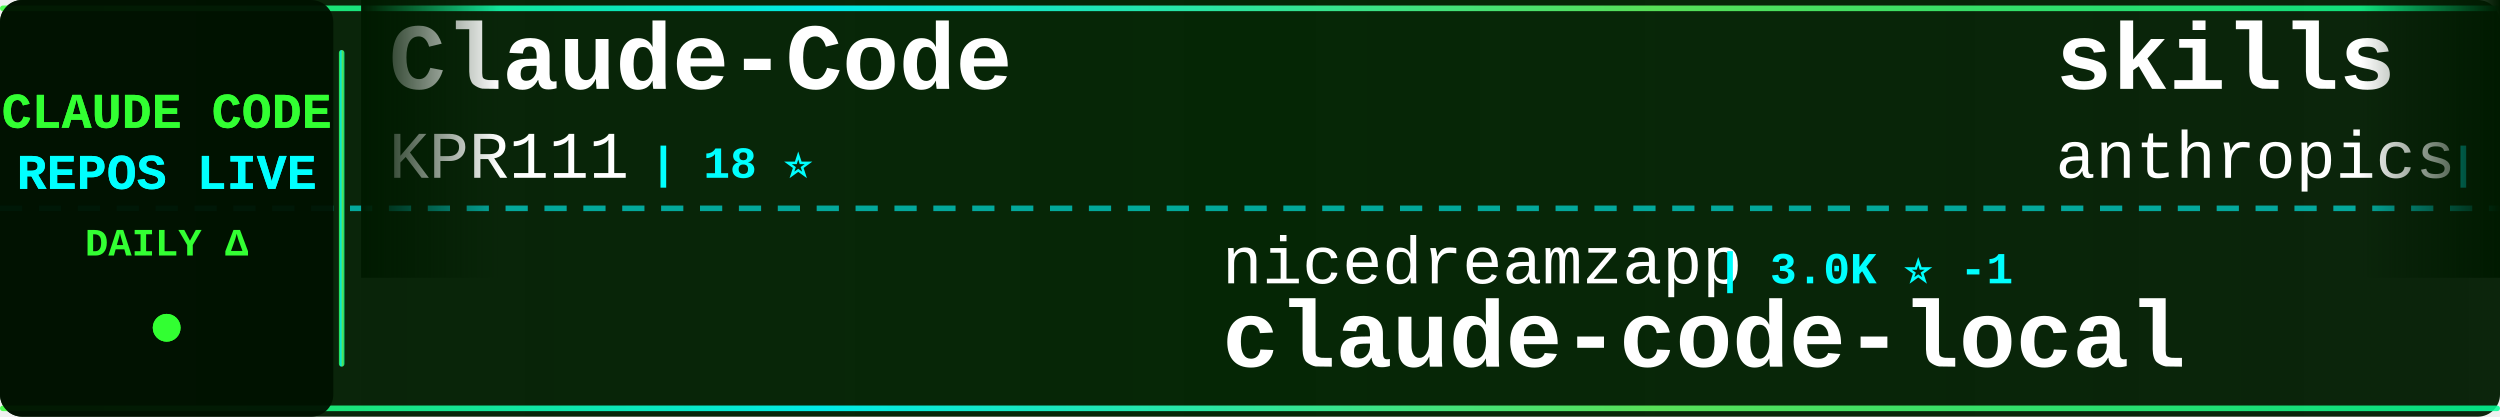
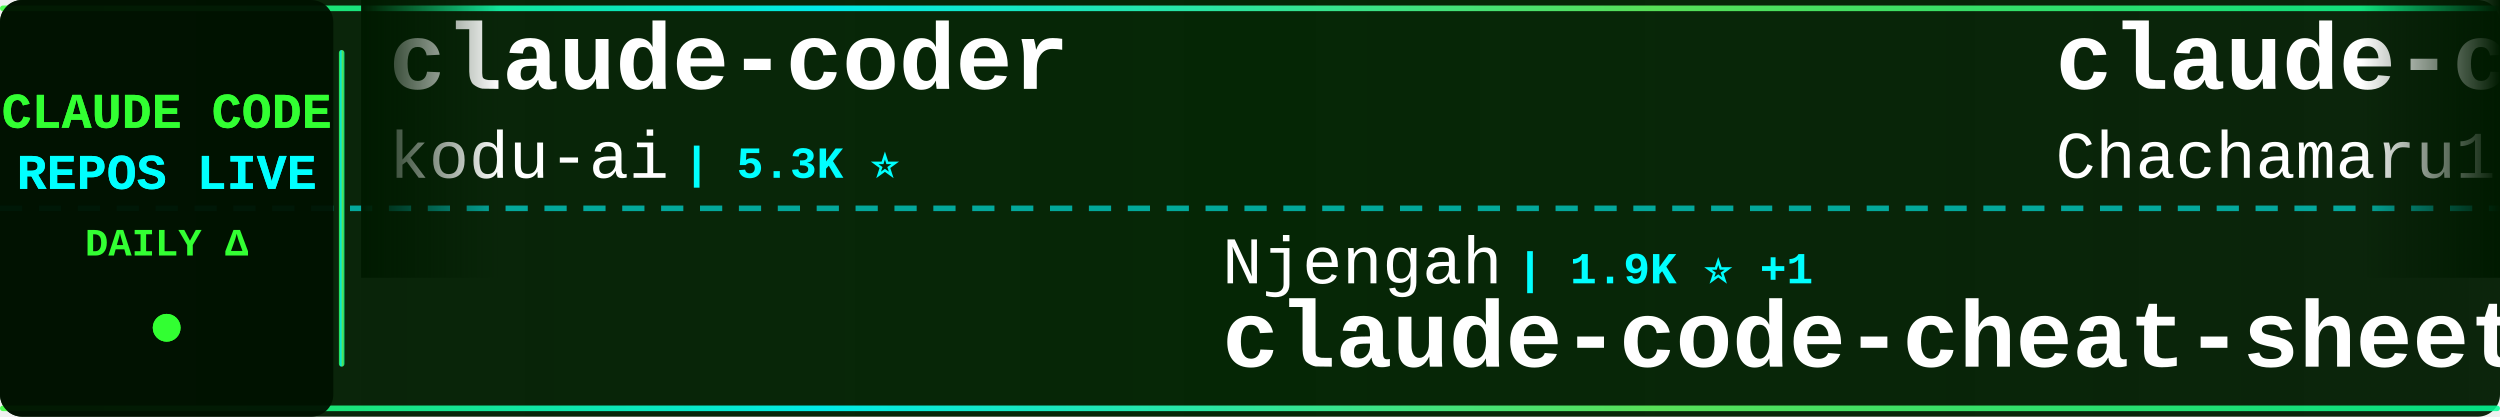
<svg xmlns="http://www.w3.org/2000/svg" width="900" height="150">
  <defs>
    <linearGradient id="tickerBg" x1="0%" y1="0%" x2="100%" y2="0%">
      <stop offset="0%" style="stop-color:#001a00;stop-opacity:0.95" />
      <stop offset="50%" style="stop-color:#002200;stop-opacity:0.98" />
      <stop offset="100%" style="stop-color:#001a00;stop-opacity:0.95" />
    </linearGradient>
    <linearGradient id="borderGrad" x1="0%" y1="0%" x2="100%" y2="0%">
      <stop offset="0%" style="stop-color:#33ff33;stop-opacity:0.85">
        <animate attributeName="stop-opacity" values="0.85;1;0.85" dur="2s" repeatCount="indefinite" />
      </stop>
      <stop offset="33%" style="stop-color:#00ffff;stop-opacity:0.9">
        <animate attributeName="stop-opacity" values="0.9;1;0.9" dur="2.2s" repeatCount="indefinite" />
      </stop>
      <stop offset="66%" style="stop-color:#66ff66;stop-opacity:0.85">
        <animate attributeName="stop-opacity" values="0.85;1;0.85" dur="1.8s" repeatCount="indefinite" />
      </stop>
      <stop offset="100%" style="stop-color:#00ff99;stop-opacity:0.85">
        <animate attributeName="stop-opacity" values="0.85;1;0.85" dur="2s" repeatCount="indefinite" />
      </stop>
    </linearGradient>
    <filter id="textGlow">
      <feGaussianBlur stdDeviation="0.1" result="coloredBlur" />
      <feMerge>
        <feMergeNode in="coloredBlur" />
        <feMergeNode in="SourceGraphic" />
      </feMerge>
    </filter>
    <filter id="metricGlow">
      <feGaussianBlur stdDeviation="0.2" result="coloredBlur" />
      <feMerge>
        <feMergeNode in="coloredBlur" />
        <feMergeNode in="SourceGraphic" />
      </feMerge>
    </filter>
    <linearGradient id="leftFade" x1="0%" y1="0%" x2="100%" y2="0%">
      <stop offset="0%" style="stop-color:#001a00;stop-opacity:1" />
      <stop offset="100%" style="stop-color:#001a00;stop-opacity:0" />
    </linearGradient>
    <linearGradient id="rightFade" x1="0%" y1="0%" x2="100%" y2="0%">
      <stop offset="0%" style="stop-color:#001a00;stop-opacity:0" />
      <stop offset="100%" style="stop-color:#001a00;stop-opacity:1" />
    </linearGradient>
  </defs>
  <rect width="900" height="150" fill="url(#tickerBg)" rx="8" />
  <rect x="0" y="2" width="900" height="2" fill="url(#borderGrad)" rx="1" />
  <rect x="0" y="146" width="900" height="2" fill="url(#borderGrad)" rx="1" />
  <line x1="0" y1="75" x2="900" y2="75" stroke="#00ffff" stroke-width="2" stroke-dasharray="8 6" opacity="0.6" />
  <rect x="0" y="0" width="120" height="150" fill="#001100" opacity="0.95" rx="8" />
  <text x="60" y="46" font-family="'Courier New', monospace" font-size="18" font-weight="bold" fill="#33ff33" text-anchor="middle" filter="url(#textGlow)">
    CLAUDE CODE
  </text>
  <text x="60" y="68" font-family="'Courier New', monospace" font-size="18" font-weight="bold" fill="#00ffff" text-anchor="middle" filter="url(#textGlow)">
    REPOS LIVE
  </text>
  <text x="60" y="92" font-family="'Courier New', monospace" font-size="14" font-weight="bold" fill="#33ff33" text-anchor="middle">
    DAILY Δ
  </text>
  <circle cx="60" cy="118" r="5" fill="#33ff33" filter="url(#metricGlow)">
    <animate attributeName="r" values="4;6;4" dur="1.5s" repeatCount="indefinite" />
    <animate attributeName="opacity" values="0.6;1;0.6" dur="1.5s" repeatCount="indefinite" />
  </circle>
  <rect x="122" y="18" width="2" height="114" fill="url(#borderGrad)" rx="1" />
  <clipPath id="tickerClip">
    <rect x="130" y="0" width="770" height="150" />
  </clipPath>
  <g clip-path="url(#tickerClip)">
    <g id="tickerItems">
      <animateTransform attributeName="transform" attributeType="XML" type="translate" from="0 0" to="-3000 0" dur="54s" repeatCount="indefinite" />
      <g transform="translate(0, 0)">
-         <text x="140" y="32" font-family="'Courier New', monospace" font-size="34" font-weight="bold" fill="#ffffff">Claude-Code</text>
-         <text x="140" y="64" font-family="'Courier New', monospace" font-size="24" font-weight="normal" fill="#ffffff" opacity="1.0">KPR111</text>
-         <text x="234" y="64" font-family="'Courier New', monospace" font-size="16" font-weight="bold" fill="#00ffff"> | 18 ⭐</text>
+         <text x="140" y="32" font-family="'Courier New', monospace" font-size="34" font-weight="bold" fill="#ffffff">claude-coder</text>
+         <text x="140" y="64" font-family="'Courier New', monospace" font-size="24" font-weight="normal" fill="#ffffff" opacity="1.0">kodu-ai</text>
+         <text x="246" y="64" font-family="'Courier New', monospace" font-size="16" font-weight="bold" fill="#00ffff"> | 5.3K ⭐</text>
      </g>
      <g transform="translate(300, 0)">
-         <text x="140" y="102" font-family="'Courier New', monospace" font-size="24" font-weight="normal" fill="#ffffff" opacity="1.0">nicedreamzapp</text>
-         <text x="318" y="102" font-family="'Courier New', monospace" font-size="16" font-weight="bold" fill="#00ffff"> | 3.0K ⭐ -1</text>
-         <text x="140" y="132" font-family="'Courier New', monospace" font-size="34" font-weight="bold" fill="#ffffff">claude-code-local</text>
+         <text x="140" y="102" font-family="'Courier New', monospace" font-size="24" font-weight="normal" fill="#ffffff" opacity="1.0">Njengah</text>
+         <text x="246" y="102" font-family="'Courier New', monospace" font-size="16" font-weight="bold" fill="#00ffff"> | 1.9K ⭐ +1</text>
+         <text x="140" y="132" font-family="'Courier New', monospace" font-size="34" font-weight="bold" fill="#ffffff">claude-code-cheat-sheet</text>
      </g>
      <g transform="translate(600, 0)">
-         <text x="140" y="32" font-family="'Courier New', monospace" font-size="34" font-weight="bold" fill="#ffffff">skills</text>
-         <text x="140" y="64" font-family="'Courier New', monospace" font-size="24" font-weight="normal" fill="#ffffff" opacity="1.0">anthropics</text>
-         <text x="282" y="64" font-family="'Courier New', monospace" font-size="16" font-weight="bold" fill="#00ffff"> | 165.0K ⭐ +50</text>
+         <text x="140" y="32" font-family="'Courier New', monospace" font-size="34" font-weight="bold" fill="#ffffff">claude-code-harness</text>
+         <text x="140" y="64" font-family="'Courier New', monospace" font-size="24" font-weight="normal" fill="#ffffff" opacity="1.0">Chachamaru127</text>
+         <text x="318" y="64" font-family="'Courier New', monospace" font-size="16" font-weight="bold" fill="#00ffff"> | 3.0K ⭐ +2</text>
      </g>
      <g transform="translate(900, 0)">
-         <text x="140" y="102" font-family="'Courier New', monospace" font-size="24" font-weight="normal" fill="#ffffff" opacity="1.0">shareAI-lab</text>
-         <text x="294" y="102" font-family="'Courier New', monospace" font-size="16" font-weight="bold" fill="#00ffff"> | 72.6K ⭐ +50</text>
-         <text x="140" y="132" font-family="'Courier New', monospace" font-size="34" font-weight="bold" fill="#ffffff">learn-claude-code</text>
+         <text x="140" y="102" font-family="'Courier New', monospace" font-size="24" font-weight="normal" fill="#ffffff" opacity="1.0">xorespesp</text>
+         <text x="270" y="102" font-family="'Courier New', monospace" font-size="16" font-weight="bold" fill="#00ffff"> | 231 ⭐</text>
+         <text x="140" y="132" font-family="'Courier New', monospace" font-size="34" font-weight="bold" fill="#ffffff">claude-code</text>
      </g>
      <g transform="translate(1200, 0)">
-         <text x="140" y="32" font-family="'Courier New', monospace" font-size="34" font-weight="bold" fill="#ffffff">awesome-claude-code</text>
-         <text x="140" y="64" font-family="'Courier New', monospace" font-size="24" font-weight="normal" fill="#ffffff" opacity="1.0">jqueryscript</text>
-         <text x="306" y="64" font-family="'Courier New', monospace" font-size="16" font-weight="bold" fill="#00ffff"> | 483 ⭐</text>
+         <text x="140" y="32" font-family="'Courier New', monospace" font-size="34" font-weight="bold" fill="#ffffff">claude-code-analysis</text>
+         <text x="140" y="64" font-family="'Courier New', monospace" font-size="24" font-weight="normal" fill="#ffffff" opacity="1.0">liuup</text>
+         <text x="222" y="64" font-family="'Courier New', monospace" font-size="16" font-weight="bold" fill="#00ffff"> | 3.7K ⭐ +2</text>
      </g>
      <g transform="translate(1500, 0)">
-         <text x="140" y="102" font-family="'Courier New', monospace" font-size="24" font-weight="normal" fill="#ffffff" opacity="1.0">digitalsamba</text>
-         <text x="306" y="102" font-family="'Courier New', monospace" font-size="16" font-weight="bold" fill="#00ffff"> | 1.9K ⭐ +1</text>
-         <text x="140" y="132" font-family="'Courier New', monospace" font-size="34" font-weight="bold" fill="#ffffff">claude-code-video-toolki...</text>
+         <text x="140" y="102" font-family="'Courier New', monospace" font-size="24" font-weight="normal" fill="#ffffff" opacity="1.0">yasasbanukaofficial</text>
+         <text x="390" y="102" font-family="'Courier New', monospace" font-size="16" font-weight="bold" fill="#00ffff"> | 3.9K ⭐ +2</text>
+         <text x="140" y="132" font-family="'Courier New', monospace" font-size="34" font-weight="bold" fill="#ffffff">claude-code</text>
      </g>
      <g transform="translate(1800, 0)">
-         <text x="140" y="32" font-family="'Courier New', monospace" font-size="34" font-weight="bold" fill="#ffffff">Claude-Code-Source-Study</text>
-         <text x="140" y="64" font-family="'Courier New', monospace" font-size="24" font-weight="normal" fill="#ffffff" opacity="1.0">luyao618</text>
-         <text x="258" y="64" font-family="'Courier New', monospace" font-size="16" font-weight="bold" fill="#00ffff"> | 1.6K ⭐ +1</text>
+         <text x="140" y="32" font-family="'Courier New', monospace" font-size="34" font-weight="bold" fill="#ffffff">claude-code-my-workflow</text>
+         <text x="140" y="64" font-family="'Courier New', monospace" font-size="24" font-weight="normal" fill="#ffffff" opacity="1.0">pedrohcgs</text>
+         <text x="270" y="64" font-family="'Courier New', monospace" font-size="16" font-weight="bold" fill="#00ffff"> | 1.4K ⭐ +2</text>
      </g>
      <g transform="translate(2100, 0)">
-         <text x="140" y="102" font-family="'Courier New', monospace" font-size="24" font-weight="normal" fill="#ffffff" opacity="1.0">shanraisshan</text>
-         <text x="306" y="102" font-family="'Courier New', monospace" font-size="16" font-weight="bold" fill="#00ffff"> | 63.7K ⭐ +10</text>
-         <text x="140" y="132" font-family="'Courier New', monospace" font-size="34" font-weight="bold" fill="#ffffff">claude-code-best-practic...</text>
+         <text x="140" y="102" font-family="'Courier New', monospace" font-size="24" font-weight="normal" fill="#ffffff" opacity="1.0">wanshuiyin</text>
+         <text x="282" y="102" font-family="'Courier New', monospace" font-size="16" font-weight="bold" fill="#00ffff"> | 14.0K ⭐ +10</text>
+         <text x="140" y="132" font-family="'Courier New', monospace" font-size="34" font-weight="bold" fill="#ffffff">Auto-claude-code-researc...</text>
      </g>
      <g transform="translate(2400, 0)">
-         <text x="140" y="32" font-family="'Courier New', monospace" font-size="34" font-weight="bold" fill="#ffffff">Claude-Code</text>
-         <text x="140" y="64" font-family="'Courier New', monospace" font-size="24" font-weight="normal" fill="#ffffff" opacity="1.0">OrcaWhisper</text>
-         <text x="294" y="64" font-family="'Courier New', monospace" font-size="16" font-weight="bold" fill="#00ffff"> | 86 ⭐</text>
+         <text x="140" y="32" font-family="'Courier New', monospace" font-size="34" font-weight="bold" fill="#ffffff">claude-code-rust</text>
+         <text x="140" y="64" font-family="'Courier New', monospace" font-size="24" font-weight="normal" fill="#ffffff" opacity="1.0">lorryjovens-hub</text>
+         <text x="342" y="64" font-family="'Courier New', monospace" font-size="16" font-weight="bold" fill="#00ffff"> | 1.7K ⭐</text>
      </g>
      <g transform="translate(2700, 0)">
-         <text x="140" y="102" font-family="'Courier New', monospace" font-size="24" font-weight="normal" fill="#ffffff" opacity="1.0">anthropics</text>
-         <text x="282" y="102" font-family="'Courier New', monospace" font-size="16" font-weight="bold" fill="#00ffff"> | 5.7K ⭐ +5</text>
-         <text x="140" y="132" font-family="'Courier New', monospace" font-size="34" font-weight="bold" fill="#ffffff">claude-code-security-rev...</text>
+         <text x="140" y="102" font-family="'Courier New', monospace" font-size="24" font-weight="normal" fill="#ffffff" opacity="1.0">ChrisWiles</text>
+         <text x="282" y="102" font-family="'Courier New', monospace" font-size="16" font-weight="bold" fill="#00ffff"> | 6.0K ⭐</text>
+         <text x="140" y="132" font-family="'Courier New', monospace" font-size="34" font-weight="bold" fill="#ffffff">claude-code-showcase</text>
      </g>
      <g transform="translate(3000, 0)">
-         <text x="140" y="32" font-family="'Courier New', monospace" font-size="34" font-weight="bold" fill="#ffffff">Claude-Code</text>
-         <text x="140" y="64" font-family="'Courier New', monospace" font-size="24" font-weight="normal" fill="#ffffff" opacity="1.0">KPR111</text>
-         <text x="234" y="64" font-family="'Courier New', monospace" font-size="16" font-weight="bold" fill="#00ffff"> | 18 ⭐</text>
+         <text x="140" y="32" font-family="'Courier New', monospace" font-size="34" font-weight="bold" fill="#ffffff">claude-coder</text>
+         <text x="140" y="64" font-family="'Courier New', monospace" font-size="24" font-weight="normal" fill="#ffffff" opacity="1.0">kodu-ai</text>
+         <text x="246" y="64" font-family="'Courier New', monospace" font-size="16" font-weight="bold" fill="#00ffff"> | 5.3K ⭐</text>
      </g>
      <g transform="translate(3300, 0)">
-         <text x="140" y="102" font-family="'Courier New', monospace" font-size="24" font-weight="normal" fill="#ffffff" opacity="1.0">nicedreamzapp</text>
-         <text x="318" y="102" font-family="'Courier New', monospace" font-size="16" font-weight="bold" fill="#00ffff"> | 3.0K ⭐ -1</text>
-         <text x="140" y="132" font-family="'Courier New', monospace" font-size="34" font-weight="bold" fill="#ffffff">claude-code-local</text>
+         <text x="140" y="102" font-family="'Courier New', monospace" font-size="24" font-weight="normal" fill="#ffffff" opacity="1.0">Njengah</text>
+         <text x="246" y="102" font-family="'Courier New', monospace" font-size="16" font-weight="bold" fill="#00ffff"> | 1.9K ⭐ +1</text>
+         <text x="140" y="132" font-family="'Courier New', monospace" font-size="34" font-weight="bold" fill="#ffffff">claude-code-cheat-sheet</text>
      </g>
      <g transform="translate(3600, 0)">
-         <text x="140" y="32" font-family="'Courier New', monospace" font-size="34" font-weight="bold" fill="#ffffff">skills</text>
-         <text x="140" y="64" font-family="'Courier New', monospace" font-size="24" font-weight="normal" fill="#ffffff" opacity="1.0">anthropics</text>
-         <text x="282" y="64" font-family="'Courier New', monospace" font-size="16" font-weight="bold" fill="#00ffff"> | 165.0K ⭐ +50</text>
+         <text x="140" y="32" font-family="'Courier New', monospace" font-size="34" font-weight="bold" fill="#ffffff">claude-code-harness</text>
+         <text x="140" y="64" font-family="'Courier New', monospace" font-size="24" font-weight="normal" fill="#ffffff" opacity="1.0">Chachamaru127</text>
+         <text x="318" y="64" font-family="'Courier New', monospace" font-size="16" font-weight="bold" fill="#00ffff"> | 3.0K ⭐ +2</text>
      </g>
      <g transform="translate(3900, 0)">
-         <text x="140" y="102" font-family="'Courier New', monospace" font-size="24" font-weight="normal" fill="#ffffff" opacity="1.0">shareAI-lab</text>
-         <text x="294" y="102" font-family="'Courier New', monospace" font-size="16" font-weight="bold" fill="#00ffff"> | 72.6K ⭐ +50</text>
-         <text x="140" y="132" font-family="'Courier New', monospace" font-size="34" font-weight="bold" fill="#ffffff">learn-claude-code</text>
+         <text x="140" y="102" font-family="'Courier New', monospace" font-size="24" font-weight="normal" fill="#ffffff" opacity="1.0">xorespesp</text>
+         <text x="270" y="102" font-family="'Courier New', monospace" font-size="16" font-weight="bold" fill="#00ffff"> | 231 ⭐</text>
+         <text x="140" y="132" font-family="'Courier New', monospace" font-size="34" font-weight="bold" fill="#ffffff">claude-code</text>
      </g>
    </g>
  </g>
  <rect x="130" y="0" width="50" height="100" fill="url(#leftFade)" />
  <rect x="850" y="0" width="50" height="100" fill="url(#rightFade)" />
</svg>
